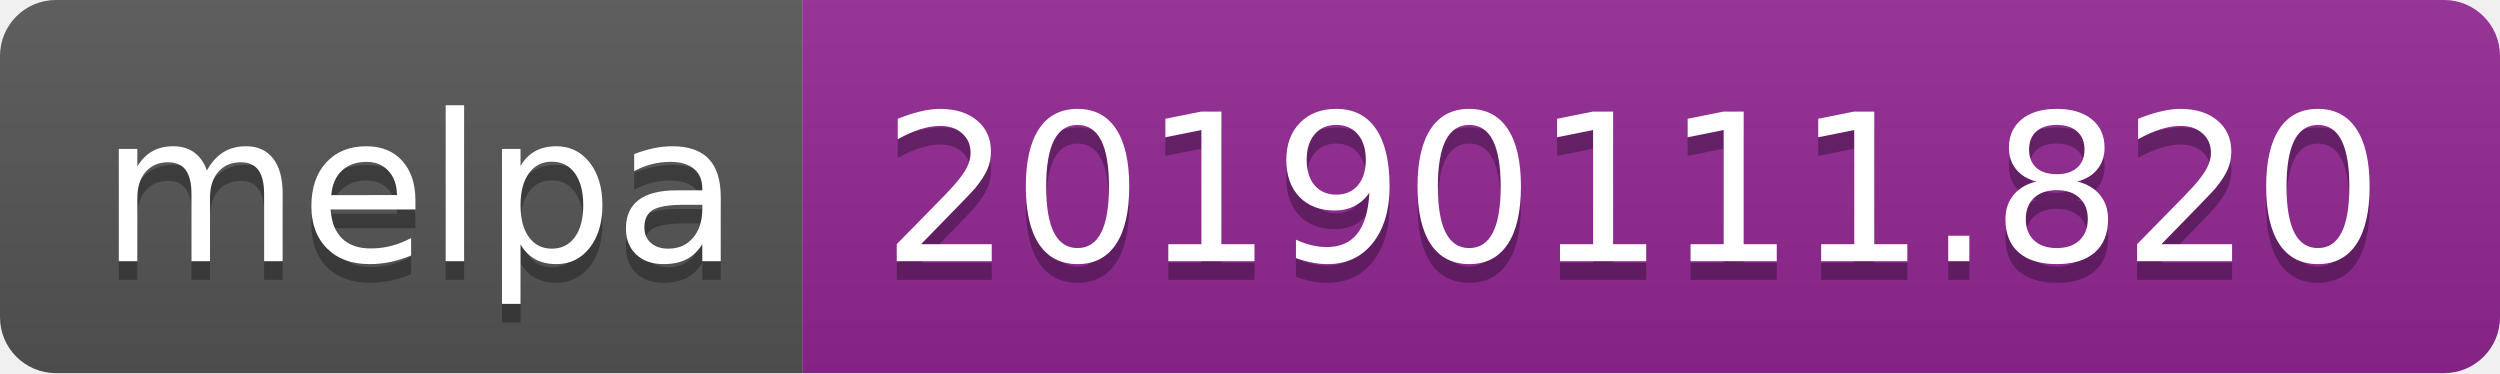
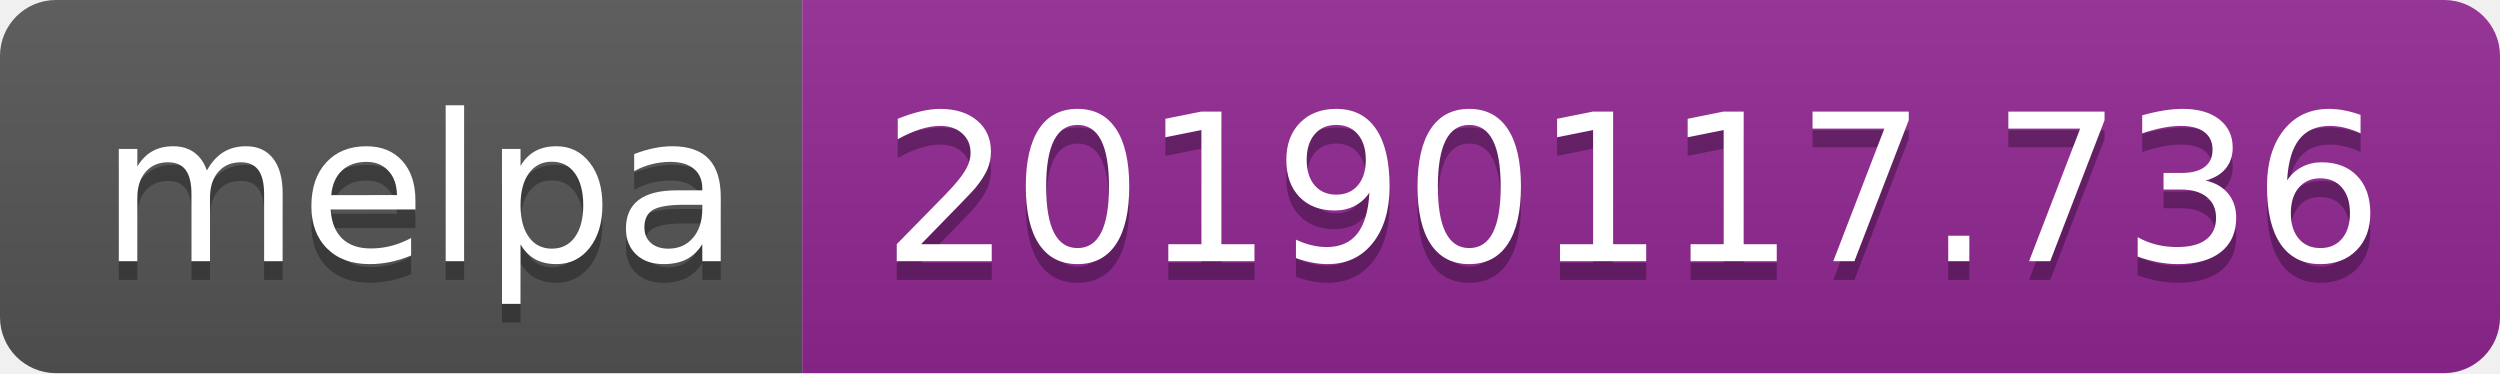
<svg xmlns="http://www.w3.org/2000/svg" width="134" height="20">
  <linearGradient id="b" x2="0" y2="100%">
    <stop offset="0" stop-color="#bbb" stop-opacity=".1" />
    <stop offset="1" stop-opacity=".1" />
  </linearGradient>
  <clipPath id="a">
    <rect width="134" height="20" rx="3" fill="#fff" />
  </clipPath>
  <g clip-path="url(#a)">
    <path fill="#555" d="M0 0h43v20H0z" />
    <path fill="#922793" d="M43 0h91v20H43z" />
    <path fill="url(#b)" d="M0 0h134v20H0z" />
  </g>
  <g fill="#fff" text-anchor="middle" font-family="DejaVu Sans,Verdana,Geneva,sans-serif" font-size="110">
    <text x="225" y="150" fill="#010101" fill-opacity=".3" transform="scale(.1)" textLength="330">melpa</text>
    <text x="225" y="140" transform="scale(.1)" textLength="330">melpa</text>
-     <text x="875" y="150" fill="#010101" fill-opacity=".3" transform="scale(.1)" textLength="810">20190111.820</text>
-     <text x="875" y="140" transform="scale(.1)" textLength="810">20190111.820</text>
+     <text x="875" y="150" fill="#010101" fill-opacity=".3" transform="scale(.1)" textLength="810">20190117.736</text>
+     <text x="875" y="140" transform="scale(.1)" textLength="810">20190117.736</text>
  </g>
</svg>
